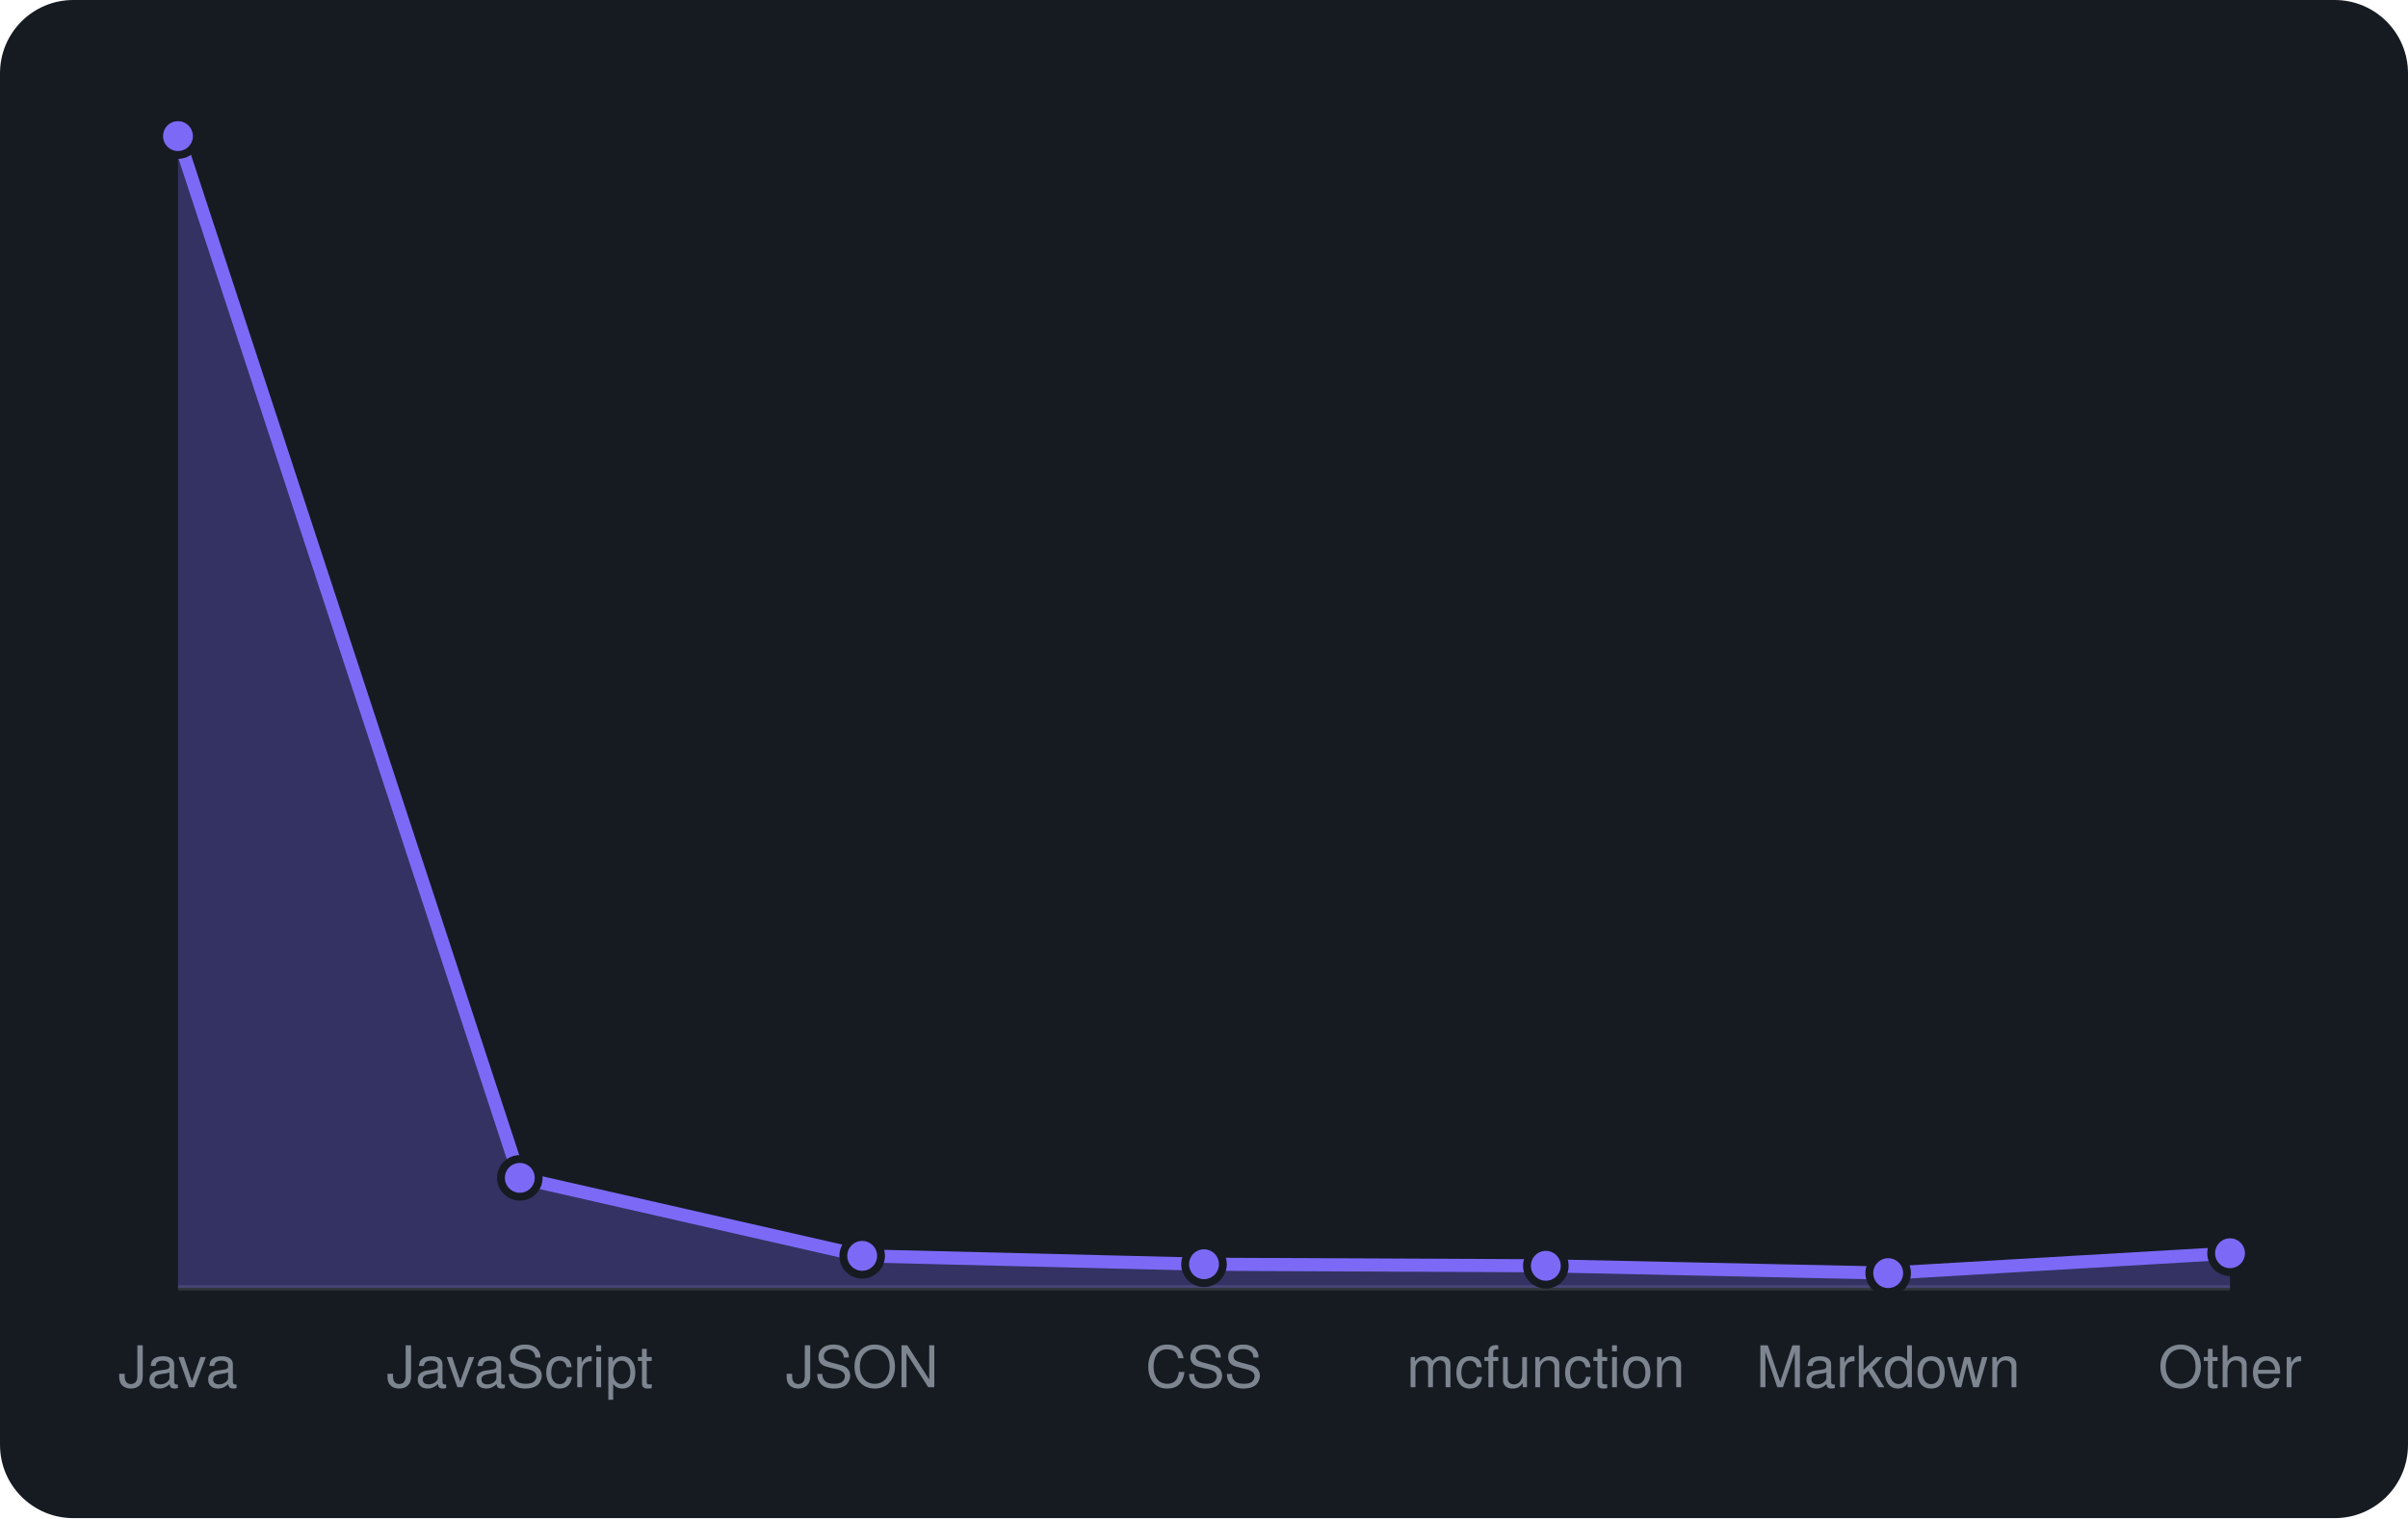
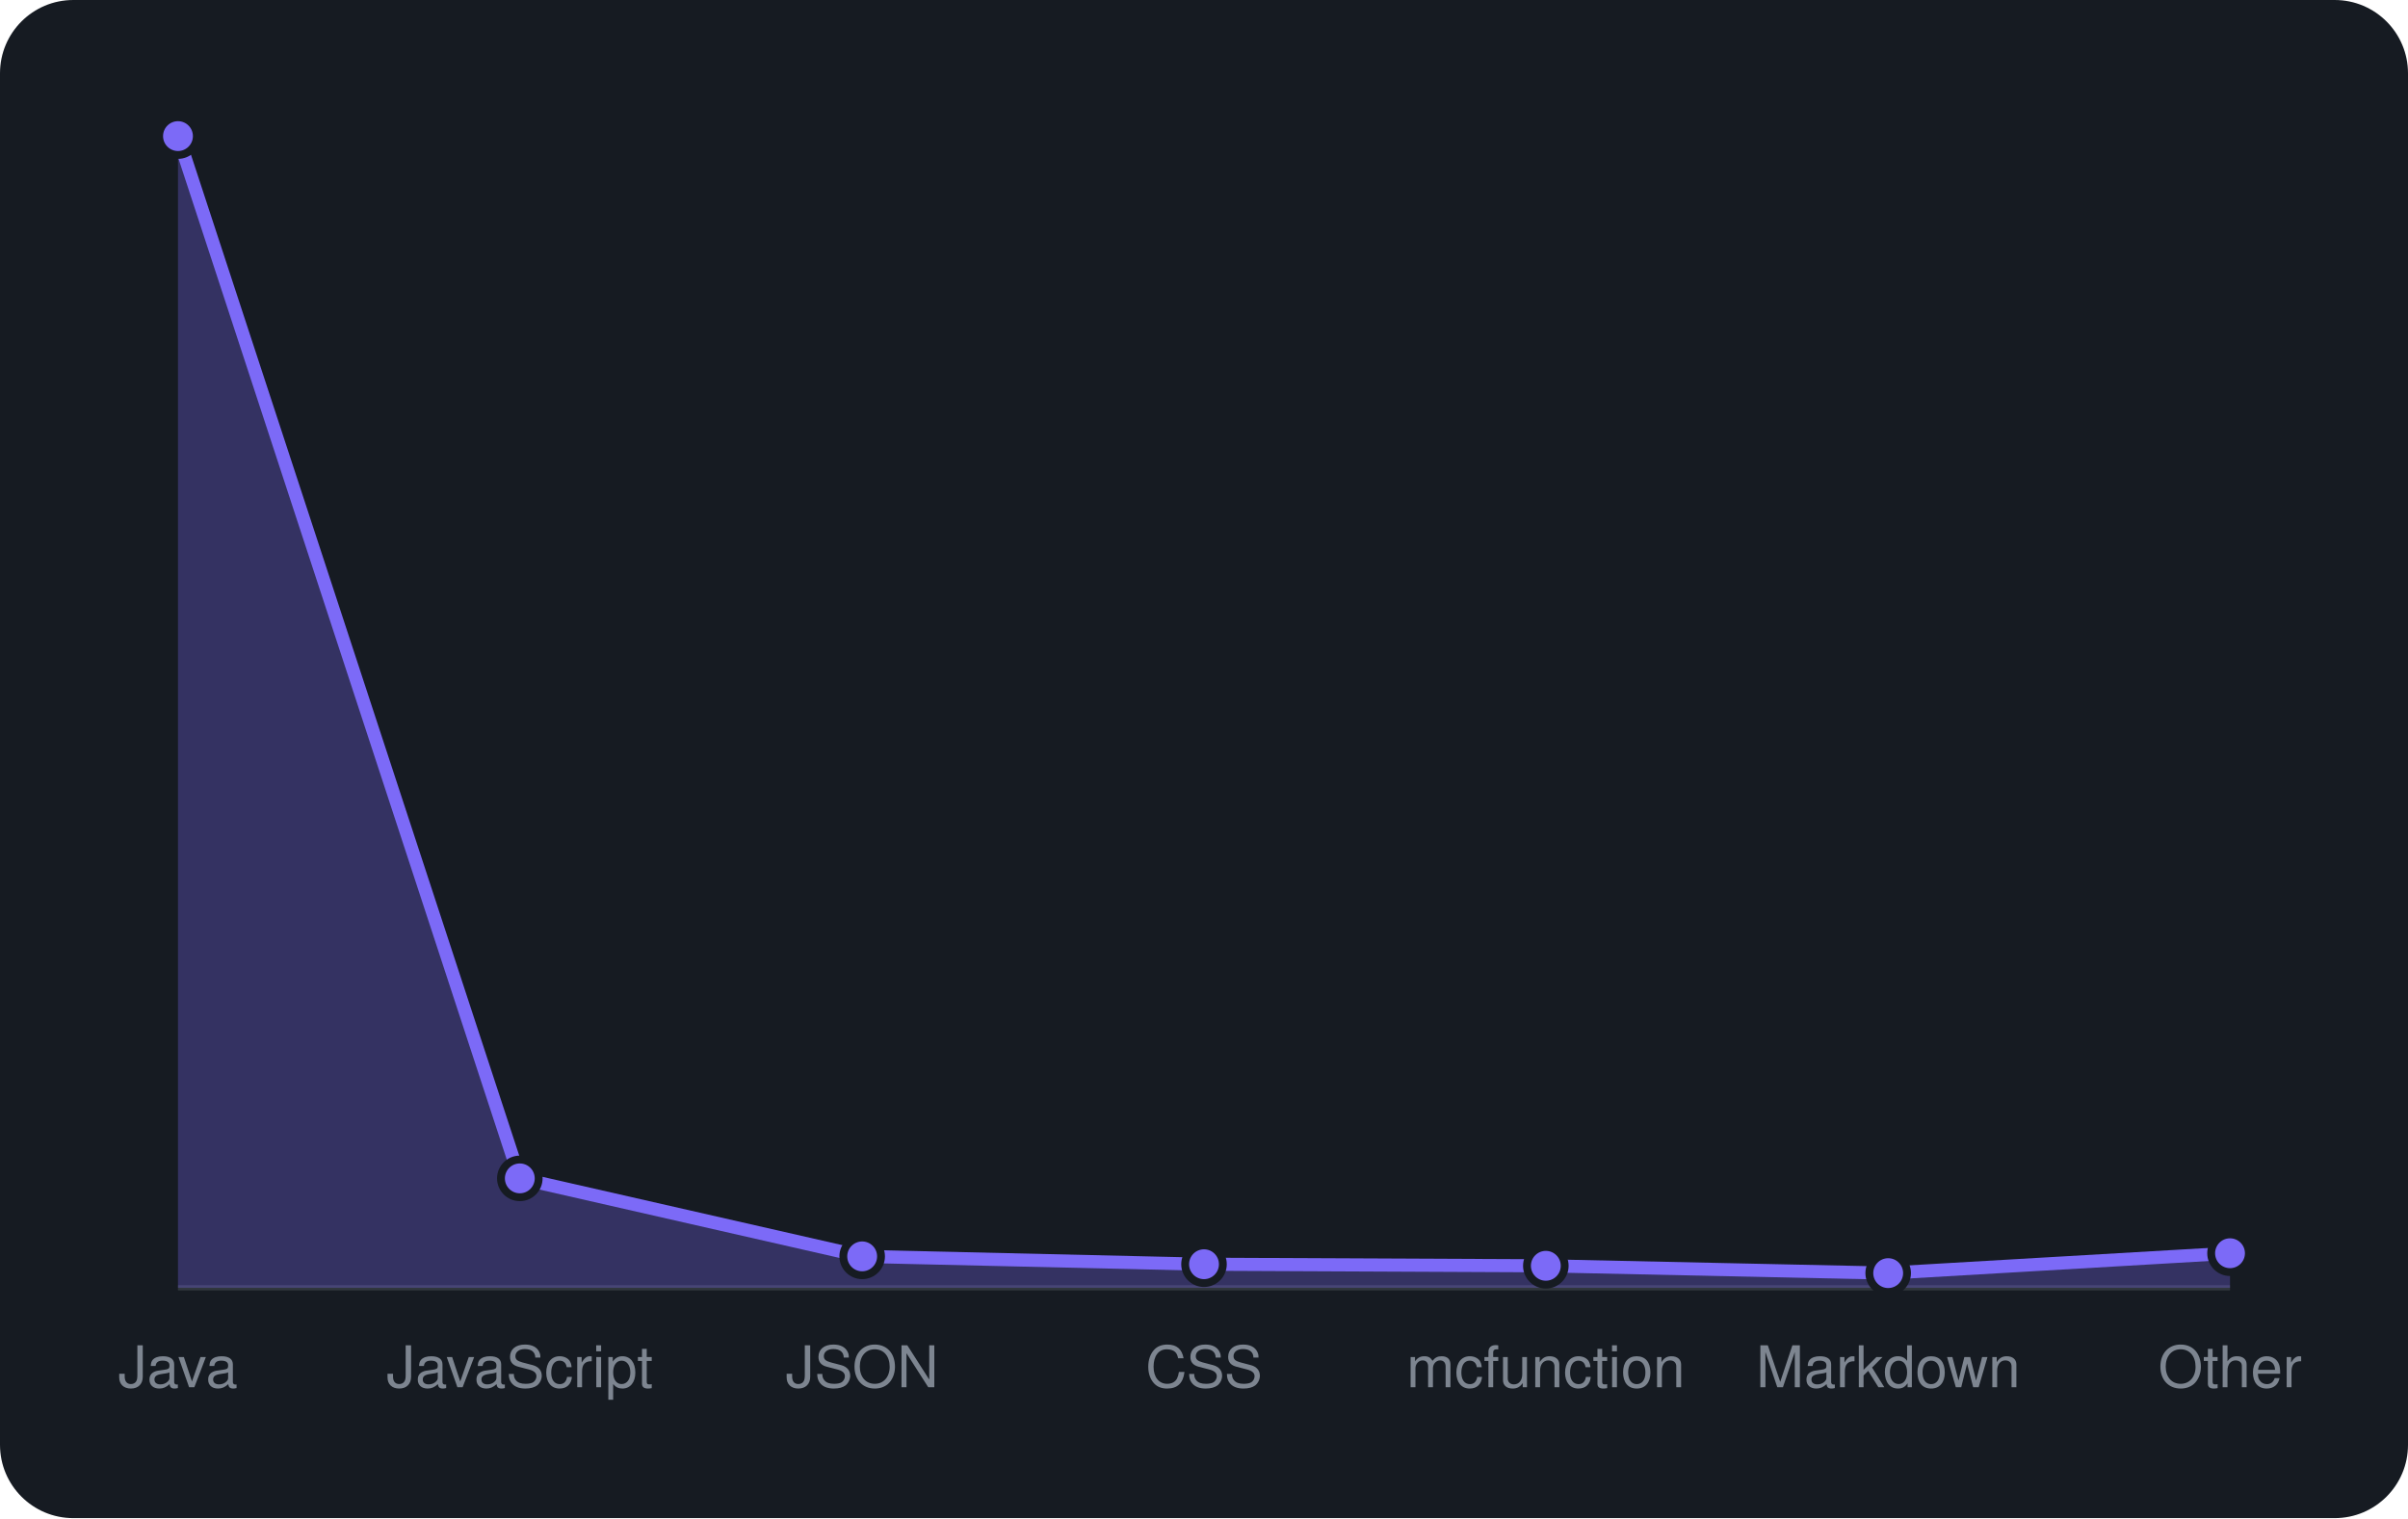
<svg xmlns="http://www.w3.org/2000/svg" viewBox="0 0 460 290" width="460" height="290" font-family="-apple-system,BlinkMacSystemFont,'Segoe UI',Helvetica,Arial,sans-serif">
  <rect width="460" height="290" rx="14" fill="#161b22" />
  <line x1="34" y1="246" x2="426" y2="246" stroke="#30363d" />
-   <path d="M34.0 246 L34.0 26.0L99.3 225.0L164.7 239.9L230.0 241.5L295.3 241.8L360.7 243.2L426.0 239.4 L426.0 246 Z" fill="rgba(124,106,247,0.3)" />
-   <path d="M34.0 26.0L99.3 225.0L164.7 239.9L230.0 241.5L295.3 241.8L360.7 243.2L426.0 239.4" fill="none" stroke="#7c6af7" stroke-width="2.5" stroke-linejoin="round" />
+   <path d="M34.0 246 L34.0 26.0L99.3 225.1L164.7 240.0L230.0 241.5L295.3 241.8L360.7 243.2L426.0 239.4 L426.0 246 Z" fill="rgba(124,106,247,0.3)" />
+   <path d="M34.0 26.0L99.3 225.1L164.7 240.0L230.0 241.5L295.3 241.8L360.7 243.2L426.0 239.4" fill="none" stroke="#7c6af7" stroke-width="2.5" stroke-linejoin="round" />
  <circle cx="34.0" cy="26.0" r="3.6" fill="#7c6af7" stroke="#161b22" stroke-width="1.5" />
-   <circle cx="99.3" cy="225.0" r="3.6" fill="#7c6af7" stroke="#161b22" stroke-width="1.5" />
-   <circle cx="164.7" cy="239.9" r="3.6" fill="#7c6af7" stroke="#161b22" stroke-width="1.5" />
+   <circle cx="99.3" cy="225.1" r="3.6" fill="#7c6af7" stroke="#161b22" stroke-width="1.5" />
+   <circle cx="164.7" cy="240.0" r="3.6" fill="#7c6af7" stroke="#161b22" stroke-width="1.5" />
  <circle cx="230.0" cy="241.5" r="3.6" fill="#7c6af7" stroke="#161b22" stroke-width="1.5" />
  <circle cx="295.3" cy="241.8" r="3.6" fill="#7c6af7" stroke="#161b22" stroke-width="1.5" />
  <circle cx="360.7" cy="243.2" r="3.6" fill="#7c6af7" stroke="#161b22" stroke-width="1.5" />
  <circle cx="426.0" cy="239.4" r="3.6" fill="#7c6af7" stroke="#161b22" stroke-width="1.5" />
  <text x="34.0" y="265" text-anchor="middle" font-size="11" fill="#7d8590">Java</text>
  <text x="99.3" y="265" text-anchor="middle" font-size="11" fill="#7d8590">JavaScript</text>
  <text x="164.7" y="265" text-anchor="middle" font-size="11" fill="#7d8590">JSON</text>
  <text x="230.0" y="265" text-anchor="middle" font-size="11" fill="#7d8590">CSS</text>
  <text x="295.3" y="265" text-anchor="middle" font-size="11" fill="#7d8590">mcfunction</text>
  <text x="360.7" y="265" text-anchor="middle" font-size="11" fill="#7d8590">Markdown</text>
  <text x="426.0" y="265" text-anchor="middle" font-size="11" fill="#7d8590">Other</text>
</svg>
